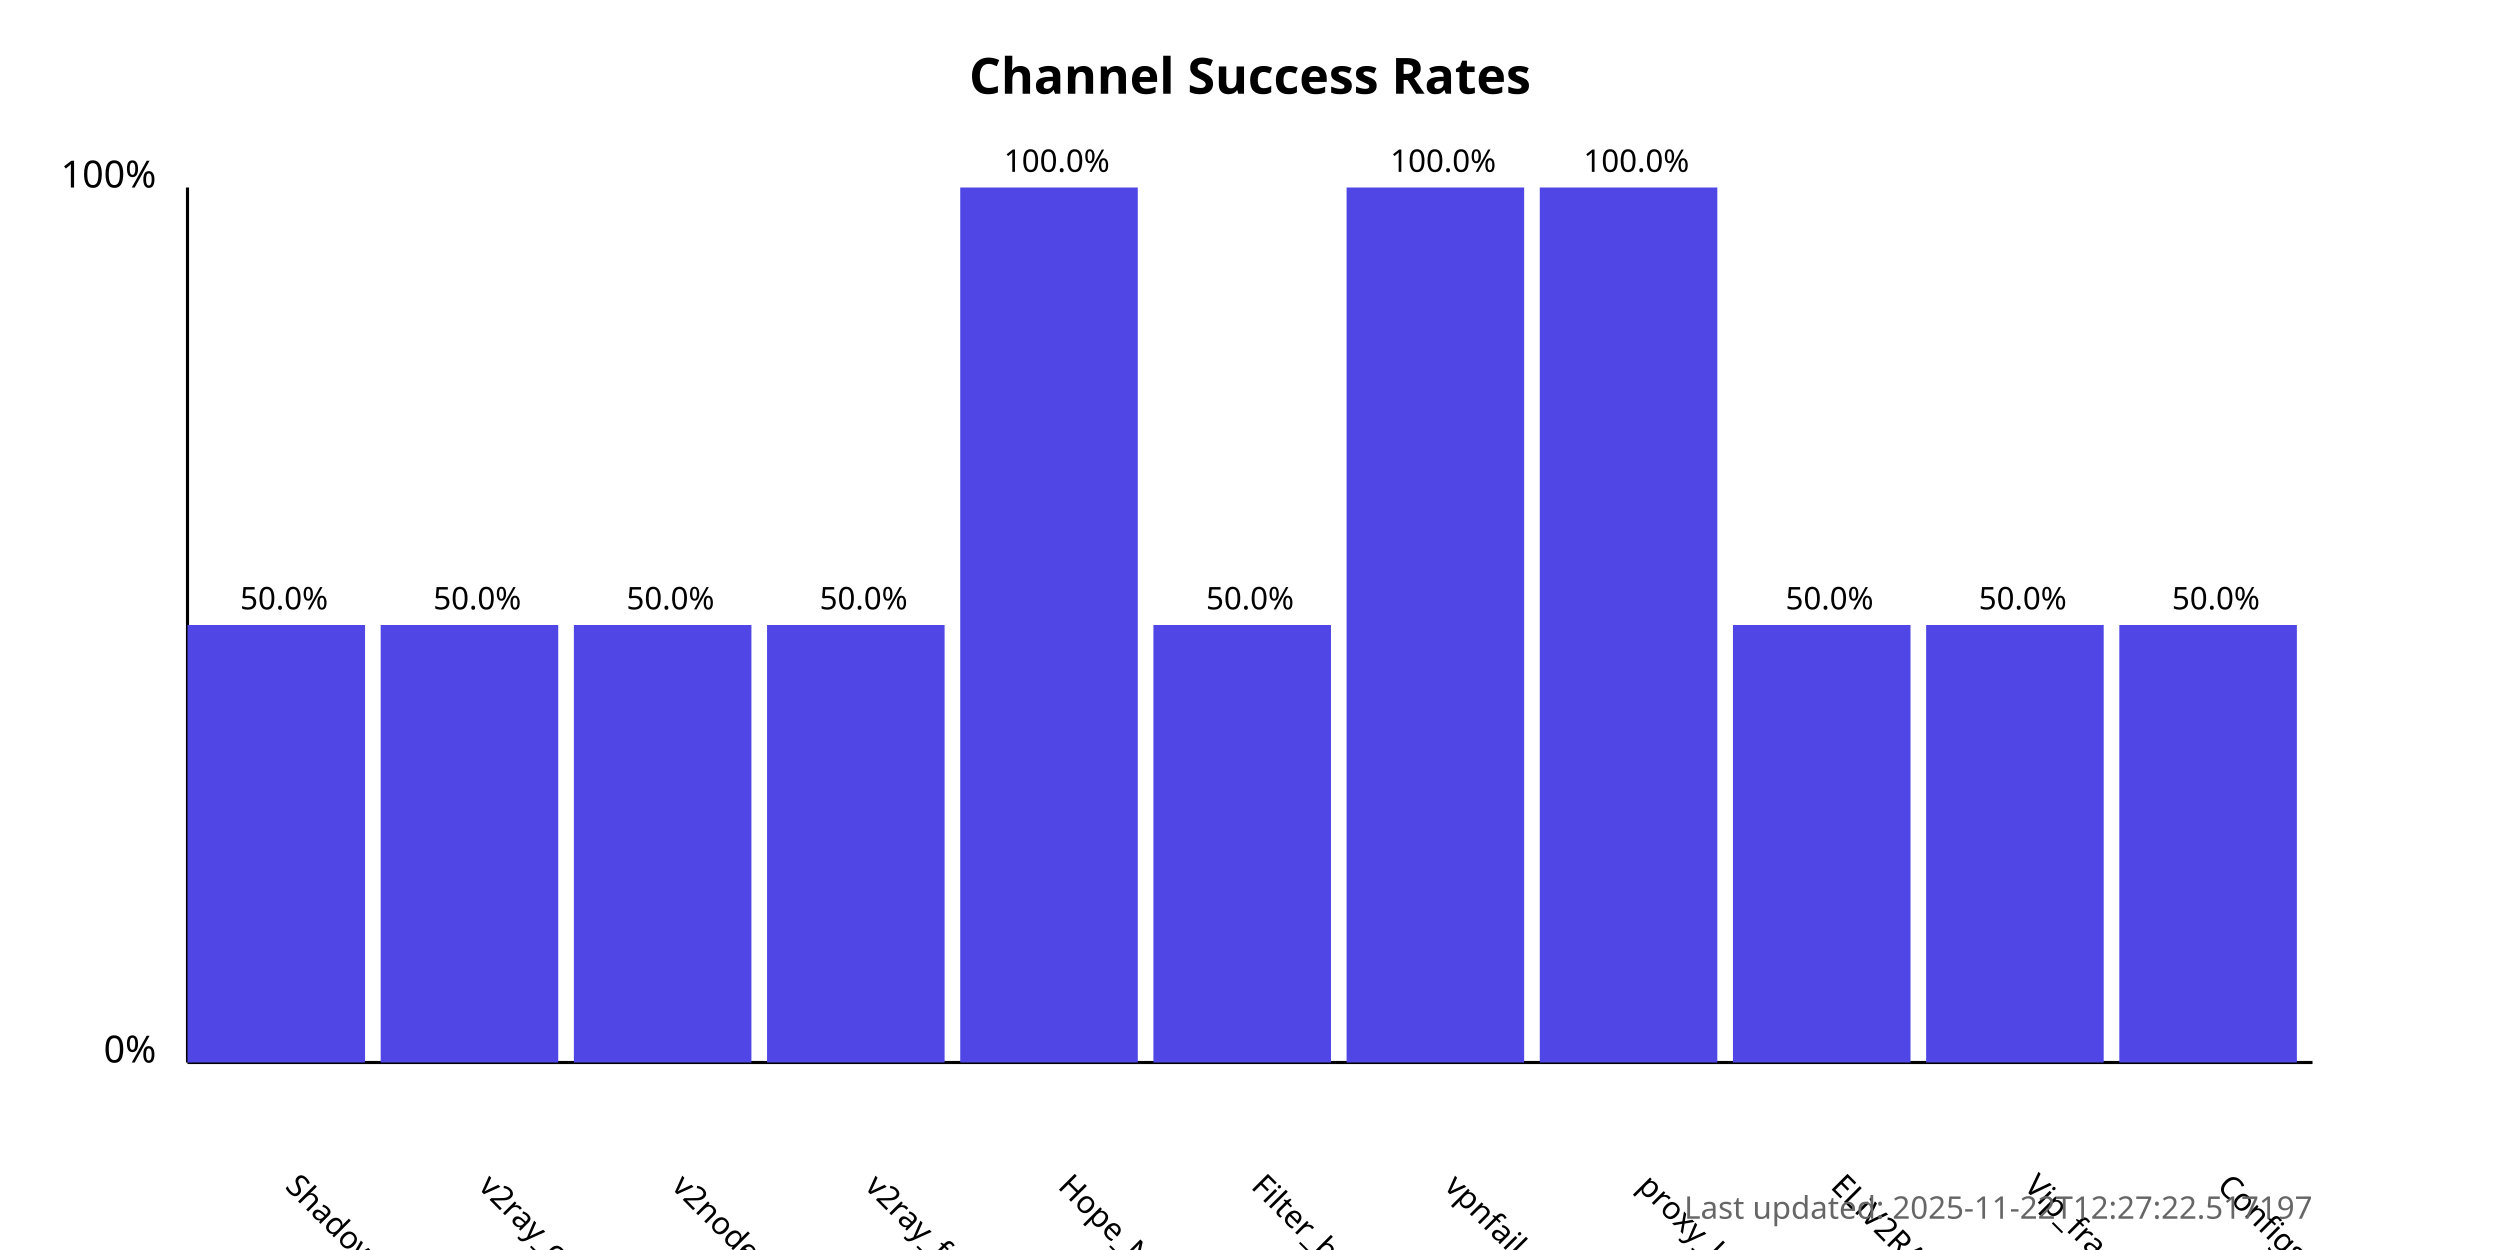
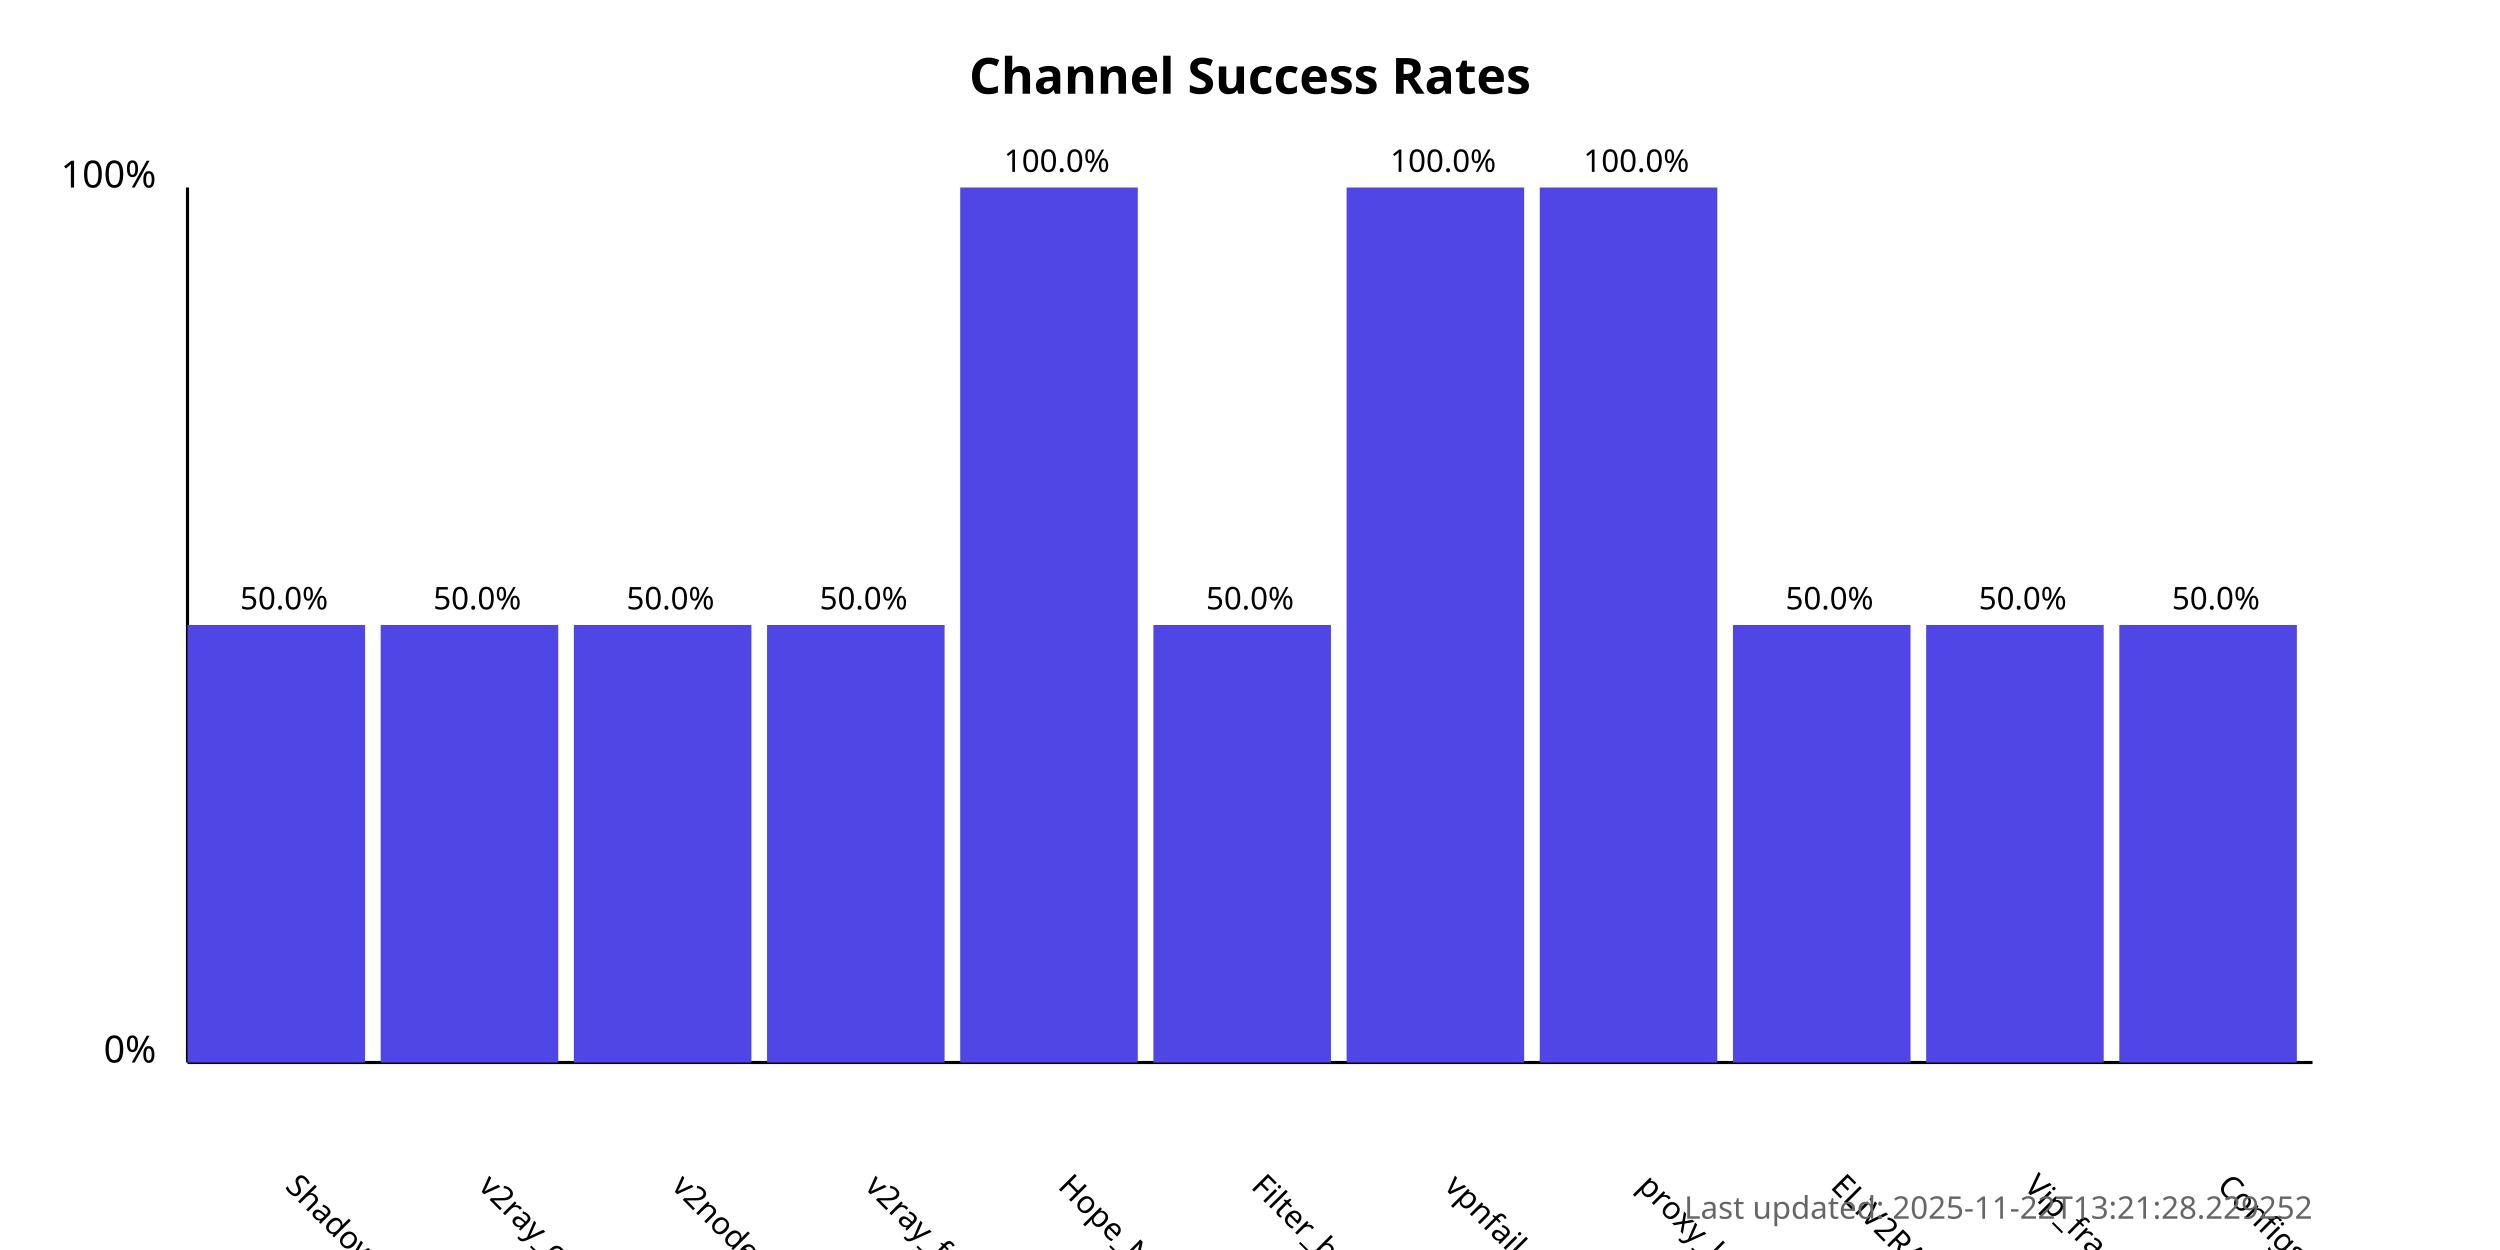
<svg xmlns="http://www.w3.org/2000/svg" width="800" height="400">
  <style>
            .chart-title { font: bold 16px sans-serif; }
            .axis-label { font: 12px sans-serif; }
            .tick-label { font: 10px sans-serif; }
            .bar { fill: #4f46e5; }
            .bar:hover { fill: #6366f1; }
            .timestamp { font: 10px sans-serif; fill: #666; }
        </style>
  <text x="400.0" y="30" text-anchor="middle" class="chart-title">
            Channel Success Rates
        </text>
  <line x1="60" y1="340" x2="60" y2="60" stroke="black" stroke-width="1" />
  <line x1="60" y1="340" x2="740" y2="340" stroke="black" stroke-width="1" />
  <text x="50" y="340" text-anchor="end" class="axis-label">0%</text>
  <text x="50" y="60" text-anchor="end" class="axis-label">100%</text>
  <g>
    <rect x="60" y="200.0" width="56.818" height="140.0" class="bar" />
    <text x="90.909" y="380" transform="rotate(45, 90.90909, 380)" text-anchor="start" class="tick-label">
                ShadowProxy66
            </text>
    <text x="90.909" y="195.0" text-anchor="middle" class="tick-label">
                50.0%
            </text>
  </g>
  <g>
    <rect x="121.818" y="200.0" width="56.818" height="140.0" class="bar" />
    <text x="152.727" y="380" transform="rotate(45, 152.7273, 380)" text-anchor="start" class="tick-label">
                v2ray_configs_pool
            </text>
    <text x="152.727" y="195.0" text-anchor="middle" class="tick-label">
                50.0%
            </text>
  </g>
  <g>
    <rect x="183.636" y="200.0" width="56.818" height="140.0" class="bar" />
    <text x="214.545" y="380" transform="rotate(45, 214.5455, 380)" text-anchor="start" class="tick-label">
                v2nodes
            </text>
    <text x="214.545" y="195.0" text-anchor="middle" class="tick-label">
                50.0%
            </text>
  </g>
  <g>
    <rect x="245.455" y="200.0" width="56.818" height="140.0" class="bar" />
    <text x="276.364" y="380" transform="rotate(45, 276.3636, 380)" text-anchor="start" class="tick-label">
                v2ray_free_conf
            </text>
    <text x="276.364" y="195.0" text-anchor="middle" class="tick-label">
                50.0%
            </text>
  </g>
  <g>
    <rect x="307.273" y="60.0" width="56.818" height="280.0" class="bar" />
    <text x="338.182" y="380" transform="rotate(45, 338.1818, 380)" text-anchor="start" class="tick-label">
                Hope_Net
            </text>
    <text x="338.182" y="55.0" text-anchor="middle" class="tick-label">
                100.0%
            </text>
  </g>
  <g>
    <rect x="369.091" y="200.0" width="56.818" height="140.0" class="bar" />
    <text x="400.0" y="380" transform="rotate(45, 400.0, 380)" text-anchor="start" class="tick-label">
                Filter_breaker
            </text>
    <text x="400.0" y="195.0" text-anchor="middle" class="tick-label">
                50.0%
            </text>
  </g>
  <g>
    <rect x="430.909" y="60.0" width="56.818" height="280.0" class="bar" />
    <text x="461.818" y="380" transform="rotate(45, 461.8182, 380)" text-anchor="start" class="tick-label">
                vpnfail_vless
            </text>
    <text x="461.818" y="55.0" text-anchor="middle" class="tick-label">
                100.0%
            </text>
  </g>
  <g>
    <rect x="492.727" y="60.0" width="56.818" height="280.0" class="bar" />
    <text x="523.636" y="380" transform="rotate(45, 523.6364, 380)" text-anchor="start" class="tick-label">
                proxy_kafee
            </text>
    <text x="523.636" y="55.0" text-anchor="middle" class="tick-label">
                100.0%
            </text>
  </g>
  <g>
    <rect x="554.545" y="200.0" width="56.818" height="140.0" class="bar" />
    <text x="585.455" y="380" transform="rotate(45, 585.4545, 380)" text-anchor="start" class="tick-label">
                ELiV2RAY
            </text>
    <text x="585.455" y="195.0" text-anchor="middle" class="tick-label">
                50.0%
            </text>
  </g>
  <g>
    <rect x="616.364" y="200.0" width="56.818" height="140.0" class="bar" />
    <text x="647.273" y="380" transform="rotate(45, 647.2727, 380)" text-anchor="start" class="tick-label">
                Vip_fragment_v2ray
            </text>
    <text x="647.273" y="195.0" text-anchor="middle" class="tick-label">
                50.0%
            </text>
  </g>
  <g>
    <rect x="678.182" y="200.0" width="56.818" height="140.0" class="bar" />
    <text x="709.091" y="380" transform="rotate(45, 709.0909, 380)" text-anchor="start" class="tick-label">
                ConfigsHubPlus
            </text>
    <text x="709.091" y="195.0" text-anchor="middle" class="tick-label">
                50.0%
            </text>
  </g>
  <text x="740" y="390" text-anchor="end" class="timestamp">
-             Last updated: 2025-11-22T12:27:22.517197
+             Last updated: 2025-11-22T13:21:28.229252
        </text>
</svg>
